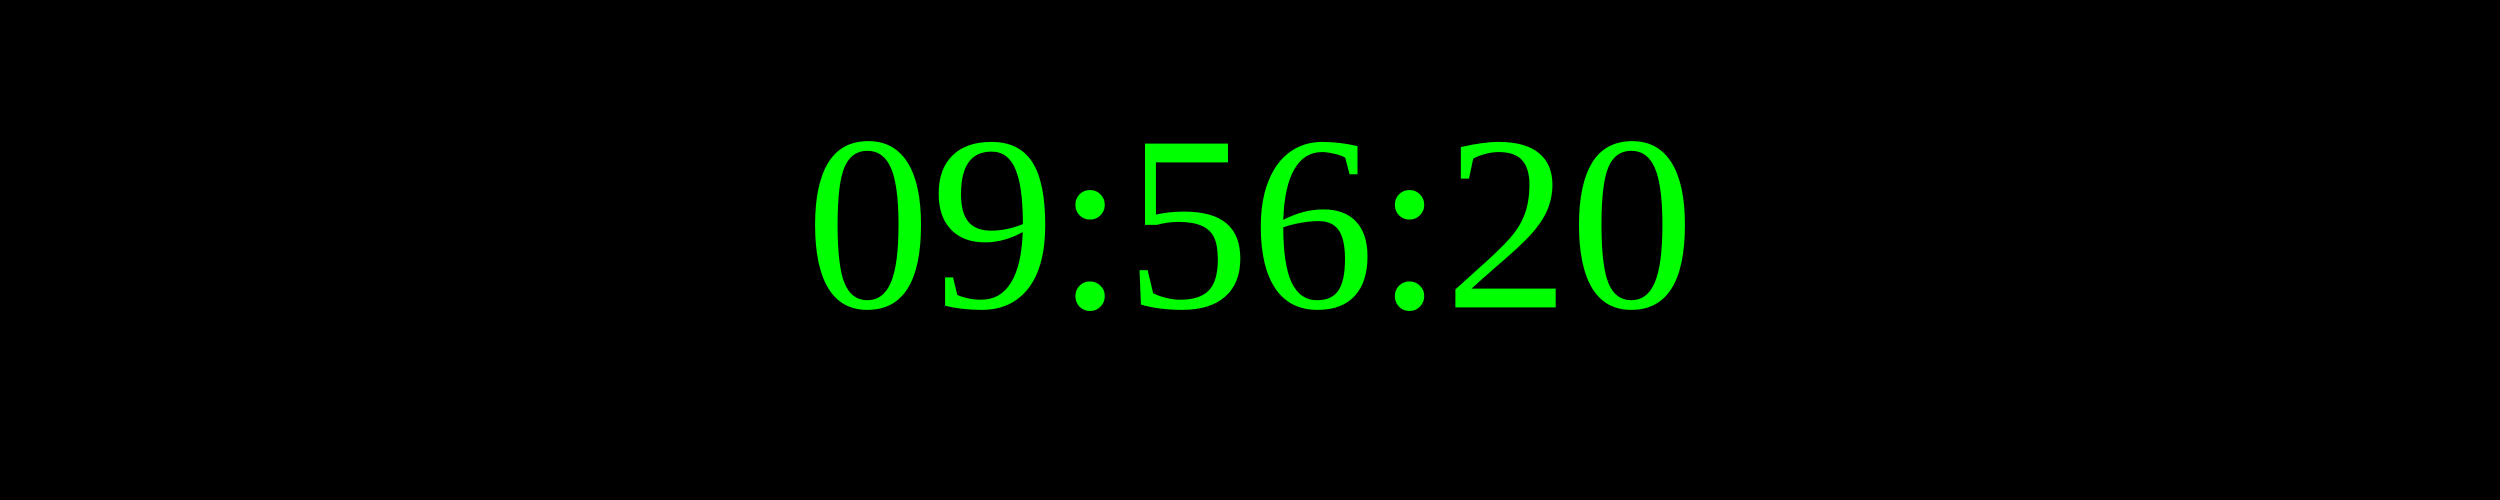
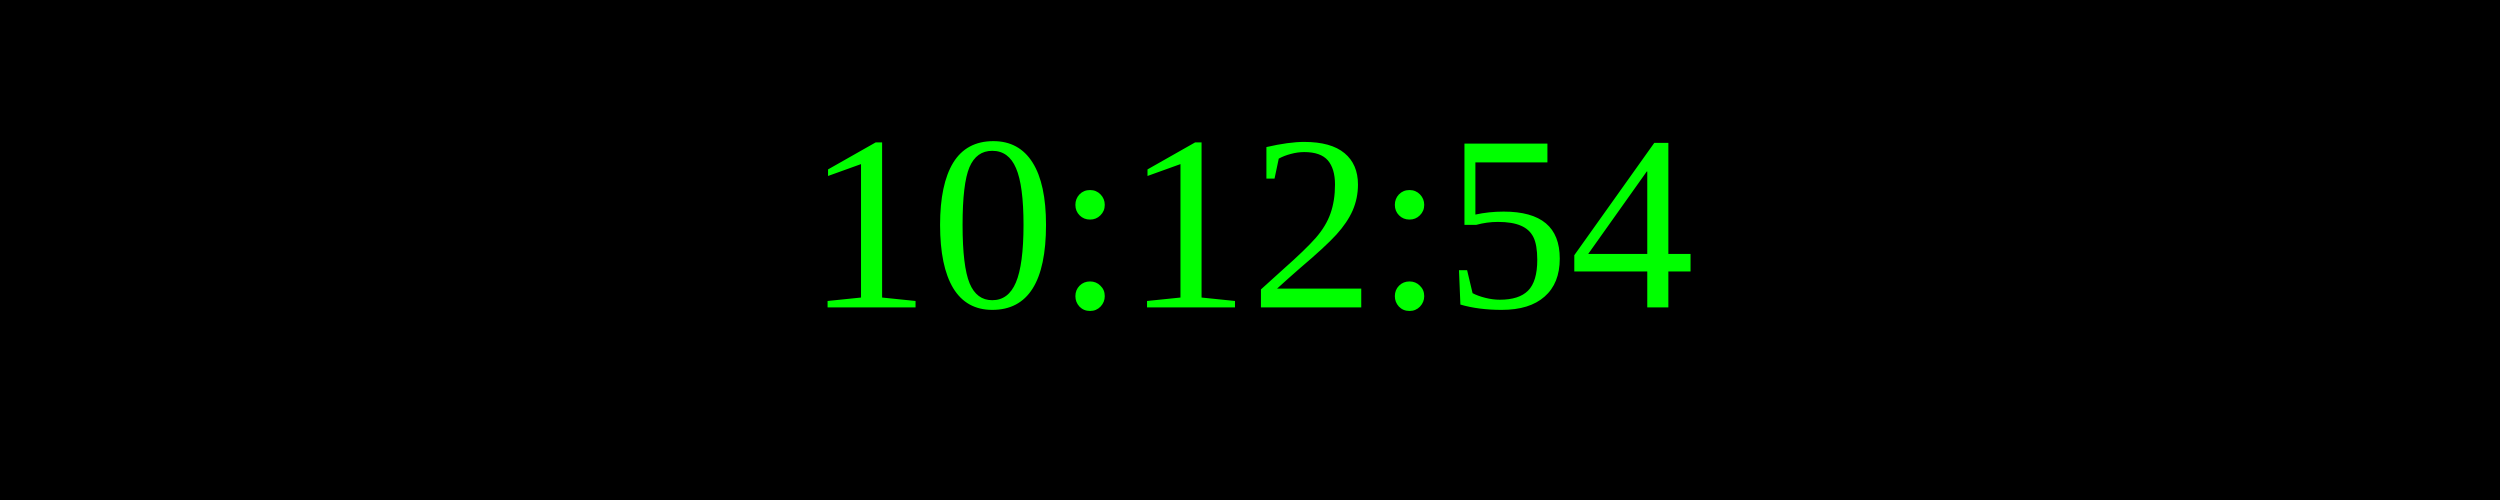
<svg xmlns="http://www.w3.org/2000/svg" width="250" height="50">
  <rect width="100%" height="100%" fill="black" />
  <text x="50%" y="50%" font-size="25" fill="lime" text-anchor="middle" dominant-baseline="middle">
- 09:56:20
+ 10:12:54
</text>
</svg>
